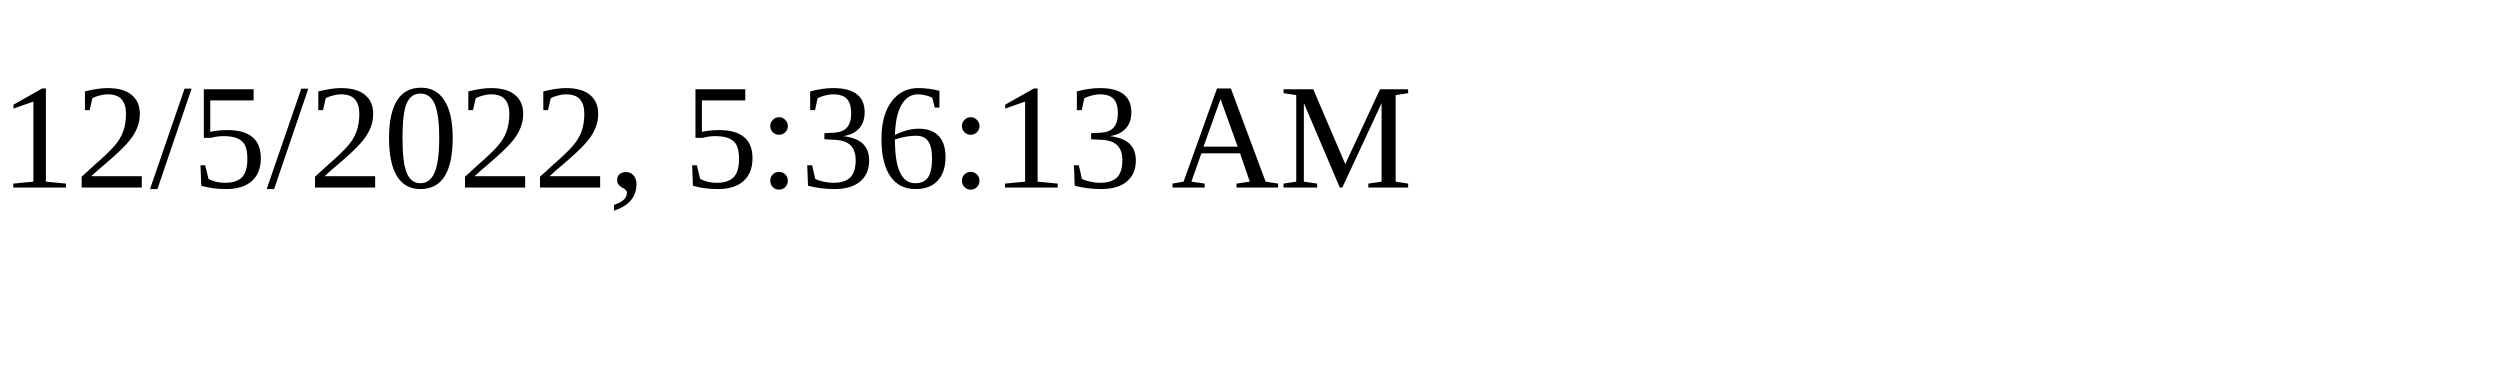
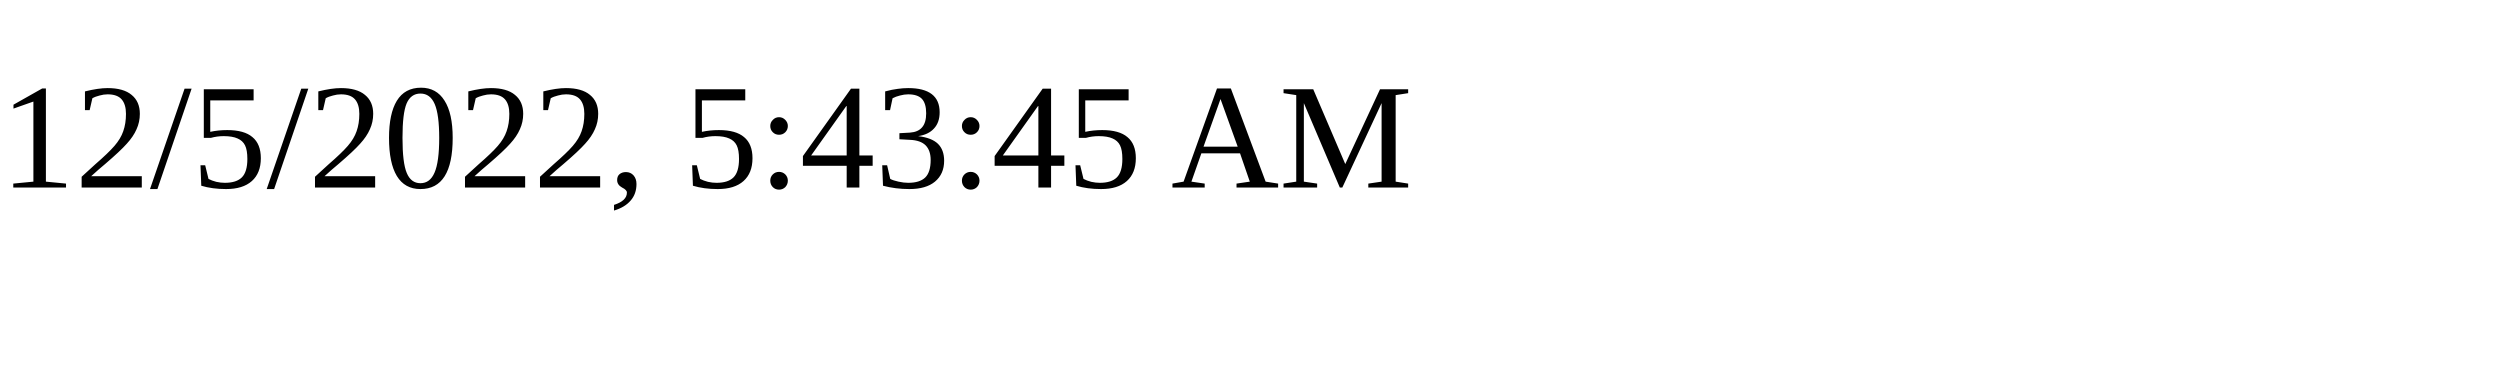
<svg xmlns="http://www.w3.org/2000/svg" height="30" width="200">
-   <text x="0" y="15">12/5/2022, 5:36:13 AM</text>
+   <text x="0" y="15">12/5/2022, 5:43:45 AM</text>
</svg>
